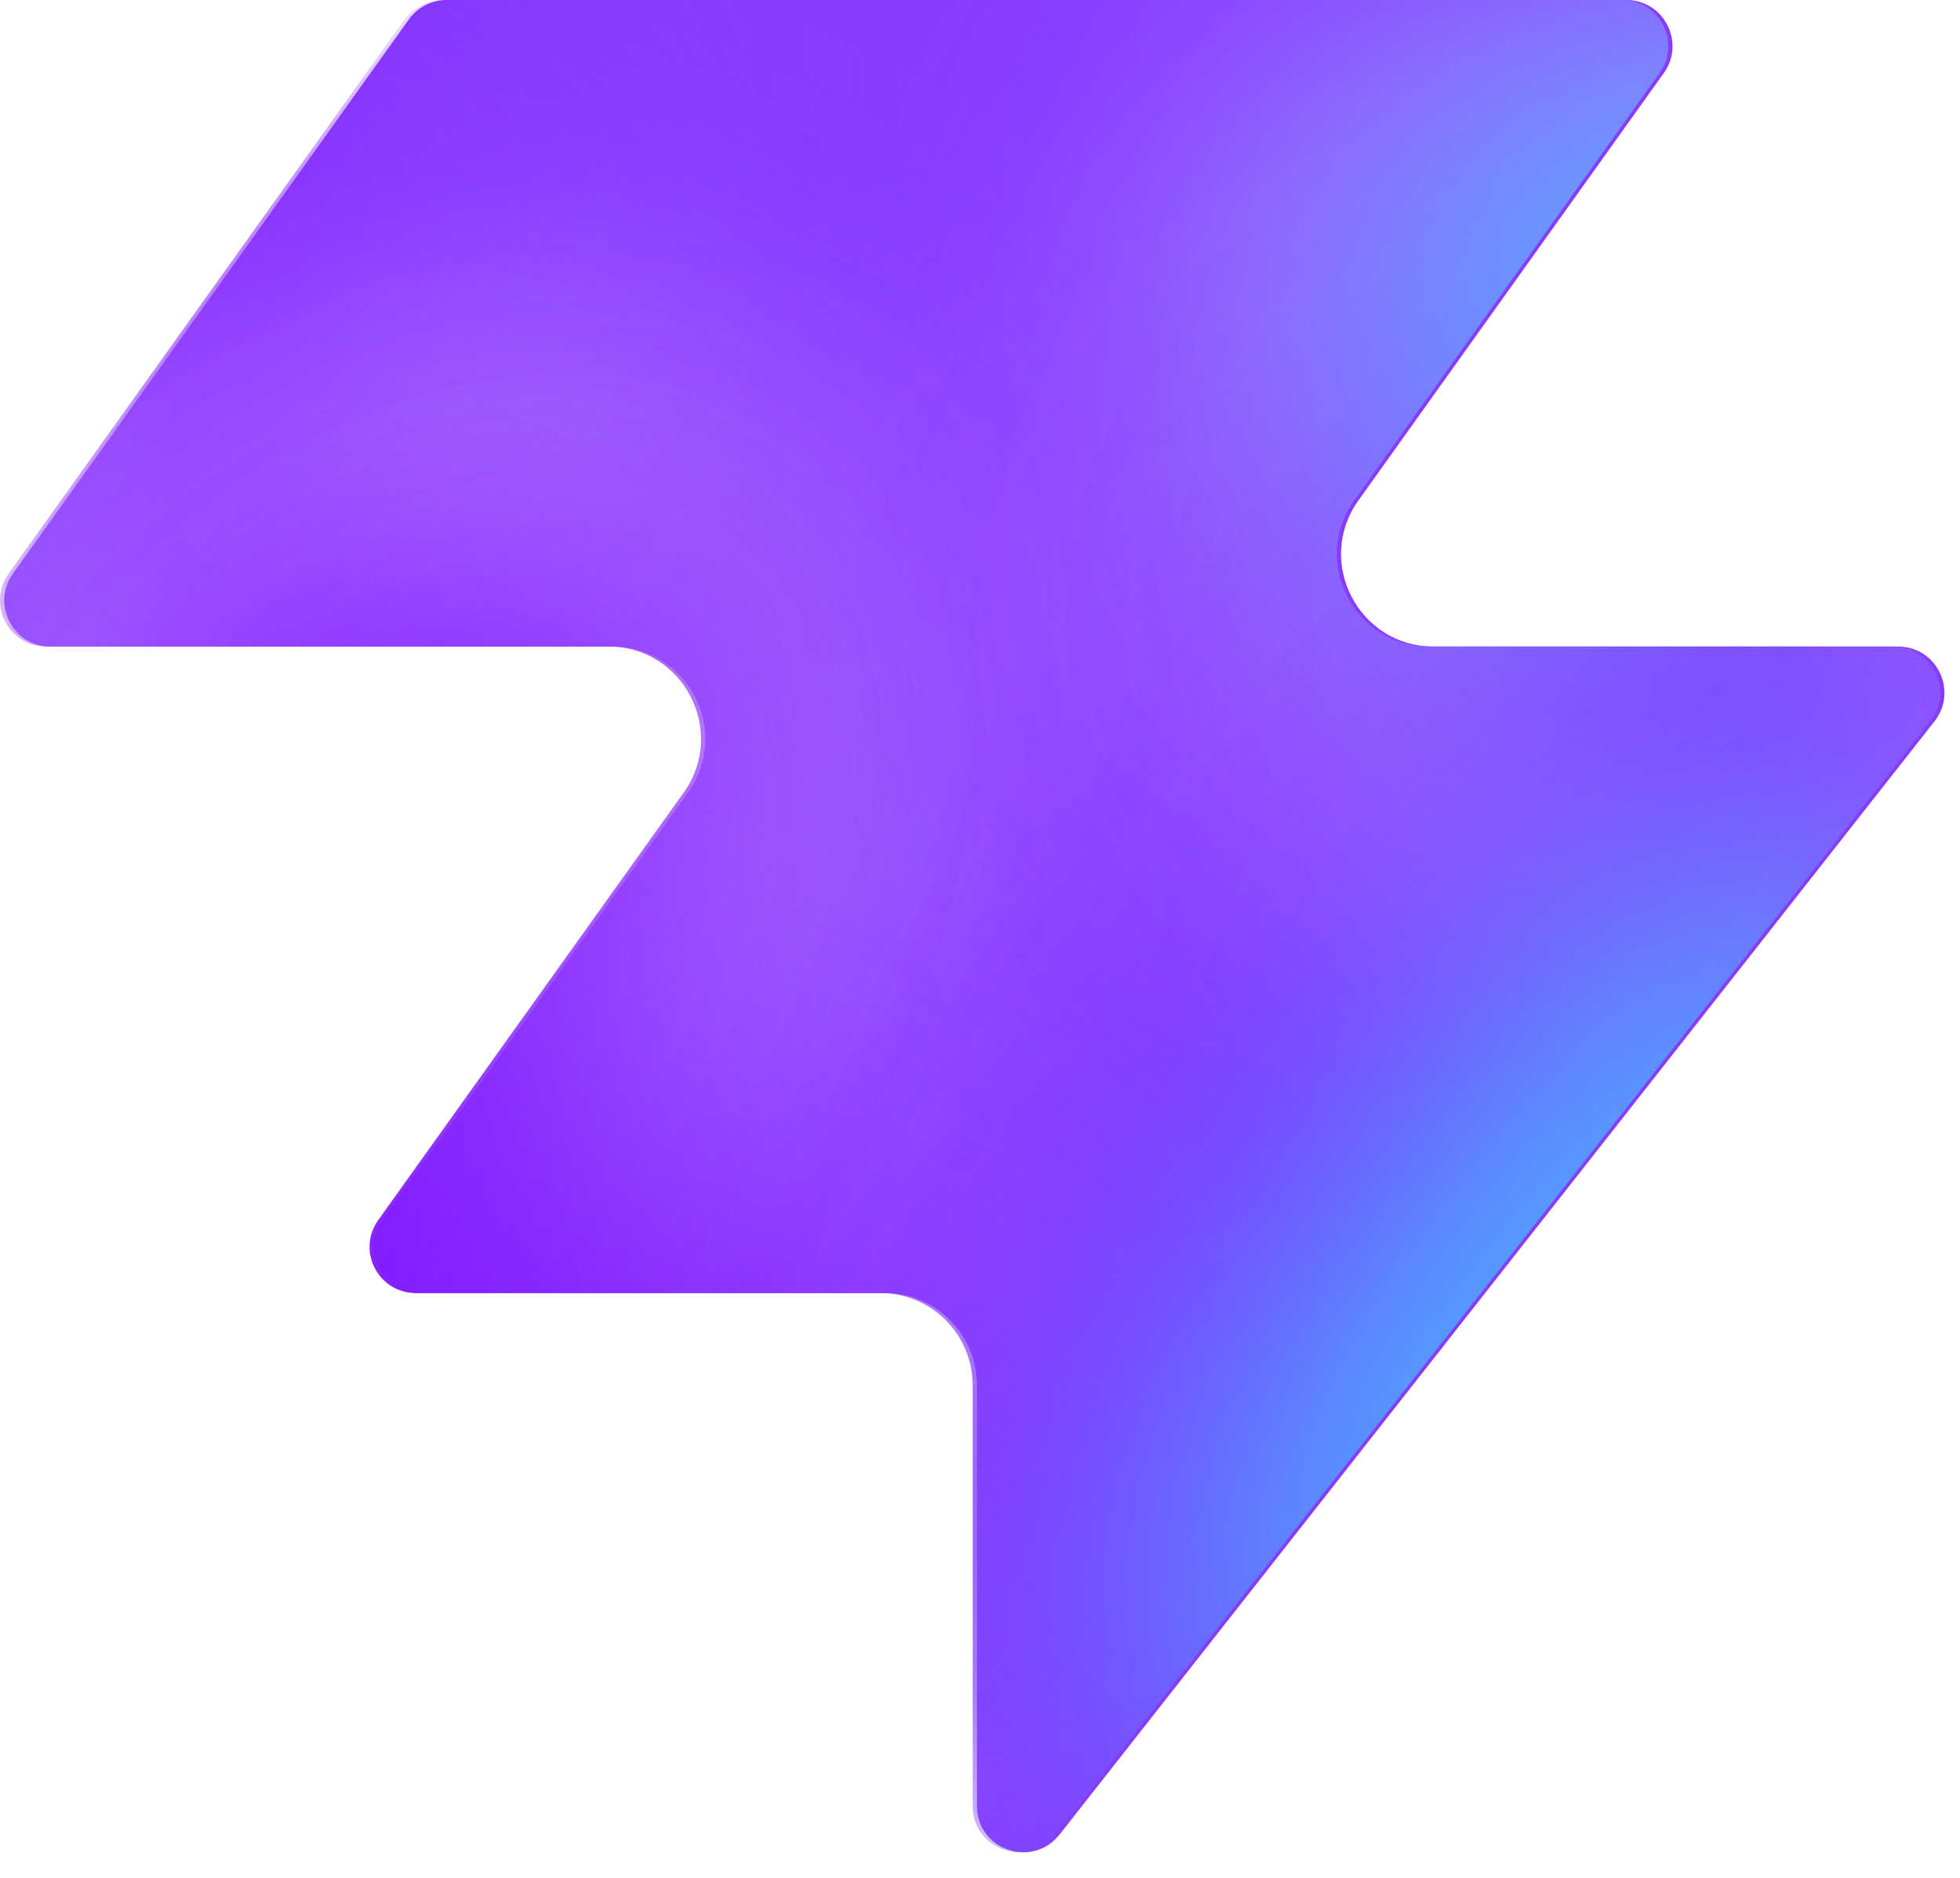
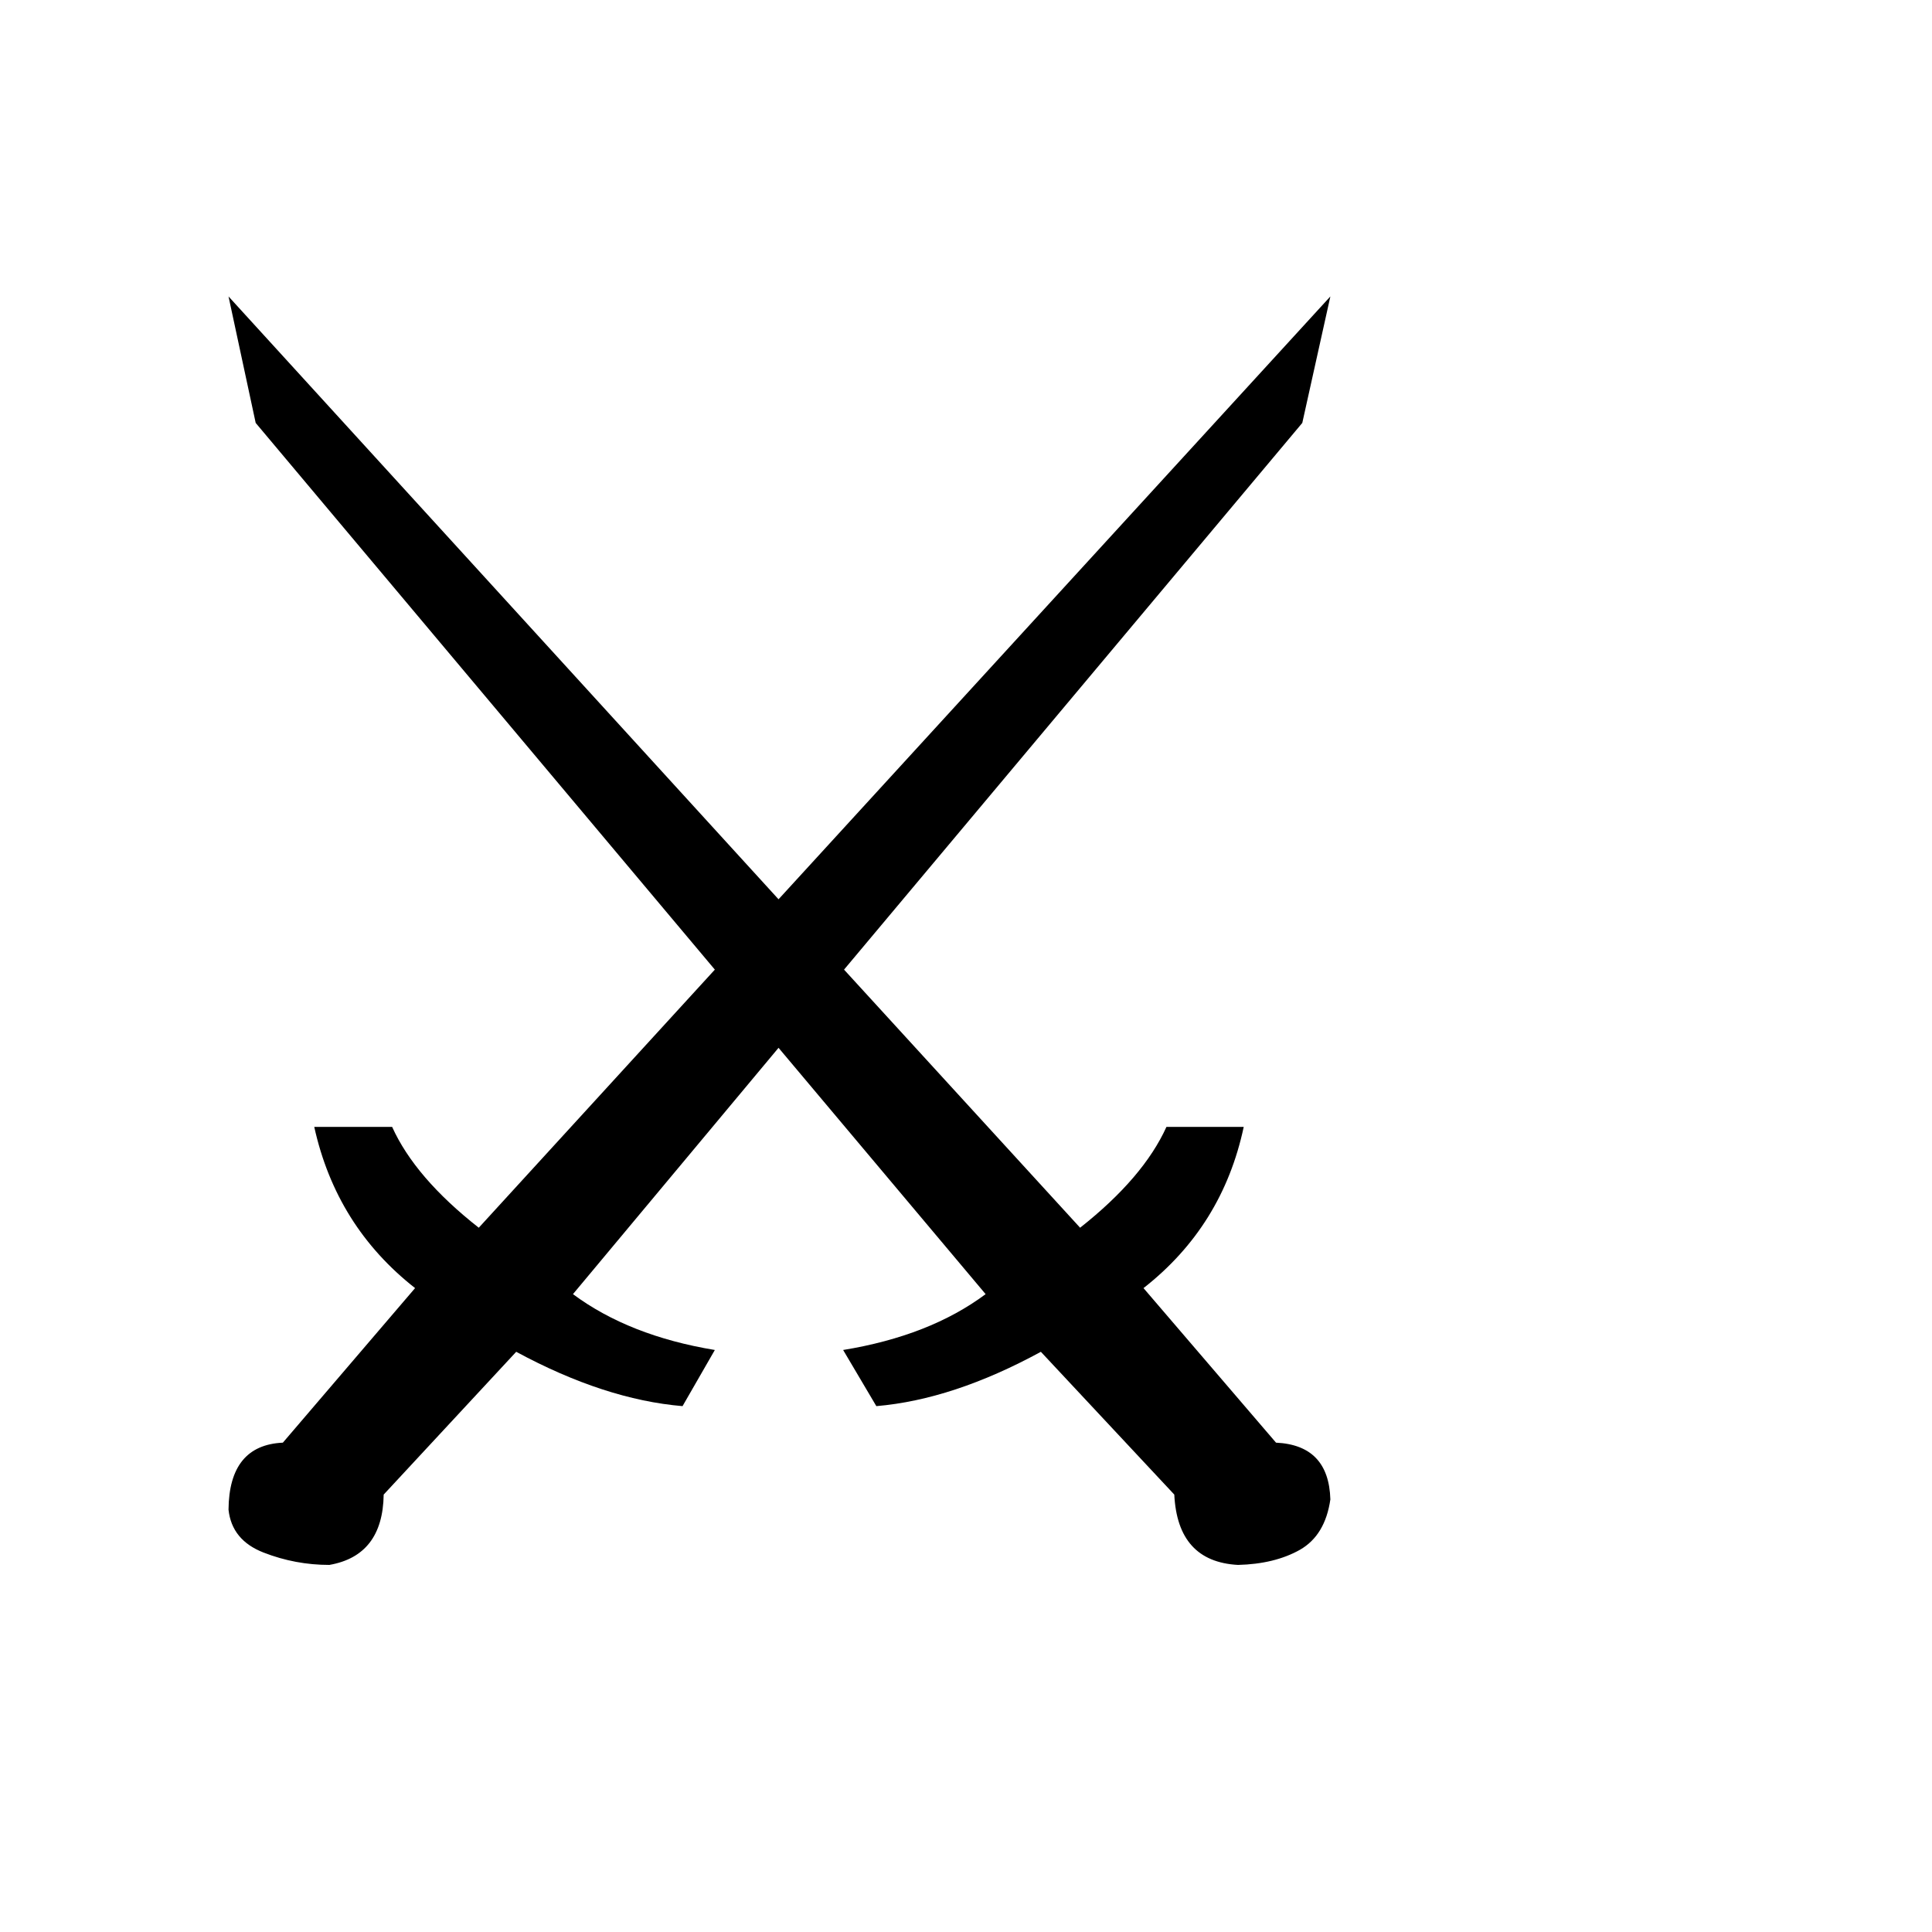
- <svg xmlns="http://www.w3.org/2000/svg" width="48" height="46" fill="none" viewBox="0 0 48 46">
-   <path fill="#863bff" d="M25.946 44.938c-.664.845-2.021.375-2.021-.698V33.937a2.26 2.26 0 0 0-2.262-2.262H10.287c-.92 0-1.456-1.04-.92-1.788l7.48-10.471c1.07-1.497 0-3.578-1.842-3.578H1.237c-.92 0-1.456-1.04-.92-1.788L10.013.474c.214-.297.556-.474.92-.474h28.894c.92 0 1.456 1.04.92 1.788l-7.48 10.471c-1.07 1.498 0 3.579 1.842 3.579h11.377c.943 0 1.473 1.088.89 1.83L25.947 44.94z" style="fill:#863bff;fill:color(display-p3 .525 .23 1);fill-opacity:1" />
-   <mask id="a" width="48" height="46" x="0" y="0" maskUnits="userSpaceOnUse" style="mask-type:alpha">
-     <path fill="#000" d="M25.842 44.938c-.664.844-2.021.375-2.021-.698V33.937a2.26 2.26 0 0 0-2.262-2.262H10.183c-.92 0-1.456-1.04-.92-1.788l7.48-10.471c1.07-1.498 0-3.579-1.842-3.579H1.133c-.92 0-1.456-1.04-.92-1.787L9.91.473c.214-.297.556-.474.92-.474h28.894c.92 0 1.456 1.04.92 1.788l-7.48 10.471c-1.07 1.498 0 3.578 1.842 3.578h11.377c.943 0 1.473 1.088.89 1.832L25.843 44.94z" style="fill:#000;fill-opacity:1" />
-   </mask>
-   <g mask="url(#a)">
-     <g filter="url(#b)">
-       <ellipse cx="5.508" cy="14.704" fill="#ede6ff" rx="5.508" ry="14.704" style="fill:#ede6ff;fill:color(display-p3 .927 .903 1);fill-opacity:1" transform="matrix(.00324 1 1 -.00324 -4.47 31.516)" />
-     </g>
-     <g filter="url(#c)">
-       <ellipse cx="10.399" cy="29.851" fill="#ede6ff" rx="10.399" ry="29.851" style="fill:#ede6ff;fill:color(display-p3 .927 .903 1);fill-opacity:1" transform="matrix(.00324 1 1 -.00324 -39.328 7.883)" />
-     </g>
-     <g filter="url(#d)">
-       <ellipse cx="5.508" cy="30.487" fill="#7e14ff" rx="5.508" ry="30.487" style="fill:#7e14ff;fill:color(display-p3 .492 .077 1);fill-opacity:1" transform="rotate(89.814 -25.913 -14.639)scale(1 -1)" />
-     </g>
-     <g filter="url(#e)">
-       <ellipse cx="5.508" cy="30.599" fill="#7e14ff" rx="5.508" ry="30.599" style="fill:#7e14ff;fill:color(display-p3 .492 .077 1);fill-opacity:1" transform="rotate(89.814 -32.644 -3.334)scale(1 -1)" />
-     </g>
-     <g filter="url(#f)">
-       <ellipse cx="5.508" cy="30.599" fill="#7e14ff" rx="5.508" ry="30.599" style="fill:#7e14ff;fill:color(display-p3 .492 .077 1);fill-opacity:1" transform="matrix(.00324 1 1 -.00324 -34.34 30.47)" />
-     </g>
-     <g filter="url(#g)">
-       <ellipse cx="14.072" cy="22.078" fill="#ede6ff" rx="14.072" ry="22.078" style="fill:#ede6ff;fill:color(display-p3 .927 .903 1);fill-opacity:1" transform="rotate(93.35 24.506 48.493)scale(-1 1)" />
-     </g>
-     <g filter="url(#h)">
-       <ellipse cx="3.47" cy="21.501" fill="#7e14ff" rx="3.47" ry="21.501" style="fill:#7e14ff;fill:color(display-p3 .492 .077 1);fill-opacity:1" transform="rotate(89.009 28.708 47.59)scale(-1 1)" />
-     </g>
-     <g filter="url(#i)">
-       <ellipse cx="3.47" cy="21.501" fill="#7e14ff" rx="3.47" ry="21.501" style="fill:#7e14ff;fill:color(display-p3 .492 .077 1);fill-opacity:1" transform="rotate(89.009 28.708 47.59)scale(-1 1)" />
-     </g>
-     <g filter="url(#j)">
-       <ellipse cx=".387" cy="8.972" fill="#7e14ff" rx="4.407" ry="29.108" style="fill:#7e14ff;fill:color(display-p3 .492 .077 1);fill-opacity:1" transform="rotate(39.51 .387 8.972)" />
-     </g>
-     <g filter="url(#k)">
-       <ellipse cx="47.523" cy="-6.092" fill="#7e14ff" rx="4.407" ry="29.108" style="fill:#7e14ff;fill:color(display-p3 .492 .077 1);fill-opacity:1" transform="rotate(37.892 47.523 -6.092)" />
-     </g>
-     <g filter="url(#l)">
-       <ellipse cx="41.412" cy="6.333" fill="#47bfff" rx="5.971" ry="9.665" style="fill:#47bfff;fill:color(display-p3 .28 .748 1);fill-opacity:1" transform="rotate(37.892 41.412 6.333)" />
-     </g>
-     <g filter="url(#m)">
-       <ellipse cx="-1.879" cy="38.332" fill="#7e14ff" rx="4.407" ry="29.108" style="fill:#7e14ff;fill:color(display-p3 .492 .077 1);fill-opacity:1" transform="rotate(37.892 -1.88 38.332)" />
-     </g>
-     <g filter="url(#n)">
-       <ellipse cx="-1.879" cy="38.332" fill="#7e14ff" rx="4.407" ry="29.108" style="fill:#7e14ff;fill:color(display-p3 .492 .077 1);fill-opacity:1" transform="rotate(37.892 -1.88 38.332)" />
-     </g>
-     <g filter="url(#o)">
-       <ellipse cx="35.651" cy="29.907" fill="#7e14ff" rx="4.407" ry="29.108" style="fill:#7e14ff;fill:color(display-p3 .492 .077 1);fill-opacity:1" transform="rotate(37.892 35.651 29.907)" />
-     </g>
-     <g filter="url(#p)">
-       <ellipse cx="38.418" cy="32.4" fill="#47bfff" rx="5.971" ry="15.297" style="fill:#47bfff;fill:color(display-p3 .28 .748 1);fill-opacity:1" transform="rotate(37.892 38.418 32.4)" />
-     </g>
-   </g>
-   <defs>
-     <filter id="b" width="60.045" height="41.654" x="-19.77" y="16.149" color-interpolation-filters="sRGB" filterUnits="userSpaceOnUse">
-       <feFlood flood-opacity="0" result="BackgroundImageFix" />
-       <feBlend in="SourceGraphic" in2="BackgroundImageFix" result="shape" />
-       <feGaussianBlur result="effect1_foregroundBlur_2002_17158" stdDeviation="7.659" />
-     </filter>
-     <filter id="c" width="90.34" height="51.437" x="-54.613" y="-7.533" color-interpolation-filters="sRGB" filterUnits="userSpaceOnUse">
-       <feFlood flood-opacity="0" result="BackgroundImageFix" />
-       <feBlend in="SourceGraphic" in2="BackgroundImageFix" result="shape" />
-       <feGaussianBlur result="effect1_foregroundBlur_2002_17158" stdDeviation="7.659" />
-     </filter>
-     <filter id="d" width="79.355" height="29.4" x="-49.64" y="2.03" color-interpolation-filters="sRGB" filterUnits="userSpaceOnUse">
-       <feFlood flood-opacity="0" result="BackgroundImageFix" />
-       <feBlend in="SourceGraphic" in2="BackgroundImageFix" result="shape" />
-       <feGaussianBlur result="effect1_foregroundBlur_2002_17158" stdDeviation="4.596" />
-     </filter>
-     <filter id="e" width="79.579" height="29.4" x="-45.045" y="20.029" color-interpolation-filters="sRGB" filterUnits="userSpaceOnUse">
-       <feFlood flood-opacity="0" result="BackgroundImageFix" />
-       <feBlend in="SourceGraphic" in2="BackgroundImageFix" result="shape" />
-       <feGaussianBlur result="effect1_foregroundBlur_2002_17158" stdDeviation="4.596" />
-     </filter>
-     <filter id="f" width="79.579" height="29.4" x="-43.513" y="21.178" color-interpolation-filters="sRGB" filterUnits="userSpaceOnUse">
-       <feFlood flood-opacity="0" result="BackgroundImageFix" />
-       <feBlend in="SourceGraphic" in2="BackgroundImageFix" result="shape" />
-       <feGaussianBlur result="effect1_foregroundBlur_2002_17158" stdDeviation="4.596" />
-     </filter>
-     <filter id="g" width="74.749" height="58.852" x="15.756" y="-17.901" color-interpolation-filters="sRGB" filterUnits="userSpaceOnUse">
-       <feFlood flood-opacity="0" result="BackgroundImageFix" />
-       <feBlend in="SourceGraphic" in2="BackgroundImageFix" result="shape" />
-       <feGaussianBlur result="effect1_foregroundBlur_2002_17158" stdDeviation="7.659" />
-     </filter>
-     <filter id="h" width="61.377" height="25.362" x="23.548" y="2.284" color-interpolation-filters="sRGB" filterUnits="userSpaceOnUse">
-       <feFlood flood-opacity="0" result="BackgroundImageFix" />
-       <feBlend in="SourceGraphic" in2="BackgroundImageFix" result="shape" />
-       <feGaussianBlur result="effect1_foregroundBlur_2002_17158" stdDeviation="4.596" />
-     </filter>
-     <filter id="i" width="61.377" height="25.362" x="23.548" y="2.284" color-interpolation-filters="sRGB" filterUnits="userSpaceOnUse">
-       <feFlood flood-opacity="0" result="BackgroundImageFix" />
-       <feBlend in="SourceGraphic" in2="BackgroundImageFix" result="shape" />
-       <feGaussianBlur result="effect1_foregroundBlur_2002_17158" stdDeviation="4.596" />
-     </filter>
-     <filter id="j" width="56.045" height="63.649" x="-27.636" y="-22.853" color-interpolation-filters="sRGB" filterUnits="userSpaceOnUse">
-       <feFlood flood-opacity="0" result="BackgroundImageFix" />
-       <feBlend in="SourceGraphic" in2="BackgroundImageFix" result="shape" />
-       <feGaussianBlur result="effect1_foregroundBlur_2002_17158" stdDeviation="4.596" />
-     </filter>
-     <filter id="k" width="54.814" height="64.646" x="20.116" y="-38.415" color-interpolation-filters="sRGB" filterUnits="userSpaceOnUse">
-       <feFlood flood-opacity="0" result="BackgroundImageFix" />
-       <feBlend in="SourceGraphic" in2="BackgroundImageFix" result="shape" />
-       <feGaussianBlur result="effect1_foregroundBlur_2002_17158" stdDeviation="4.596" />
-     </filter>
-     <filter id="l" width="33.541" height="35.313" x="24.641" y="-11.323" color-interpolation-filters="sRGB" filterUnits="userSpaceOnUse">
-       <feFlood flood-opacity="0" result="BackgroundImageFix" />
-       <feBlend in="SourceGraphic" in2="BackgroundImageFix" result="shape" />
-       <feGaussianBlur result="effect1_foregroundBlur_2002_17158" stdDeviation="4.596" />
-     </filter>
-     <filter id="m" width="54.814" height="64.646" x="-29.286" y="6.009" color-interpolation-filters="sRGB" filterUnits="userSpaceOnUse">
-       <feFlood flood-opacity="0" result="BackgroundImageFix" />
-       <feBlend in="SourceGraphic" in2="BackgroundImageFix" result="shape" />
-       <feGaussianBlur result="effect1_foregroundBlur_2002_17158" stdDeviation="4.596" />
-     </filter>
-     <filter id="n" width="54.814" height="64.646" x="-29.286" y="6.009" color-interpolation-filters="sRGB" filterUnits="userSpaceOnUse">
-       <feFlood flood-opacity="0" result="BackgroundImageFix" />
-       <feBlend in="SourceGraphic" in2="BackgroundImageFix" result="shape" />
-       <feGaussianBlur result="effect1_foregroundBlur_2002_17158" stdDeviation="4.596" />
-     </filter>
-     <filter id="o" width="54.814" height="64.646" x="8.244" y="-2.416" color-interpolation-filters="sRGB" filterUnits="userSpaceOnUse">
-       <feFlood flood-opacity="0" result="BackgroundImageFix" />
-       <feBlend in="SourceGraphic" in2="BackgroundImageFix" result="shape" />
-       <feGaussianBlur result="effect1_foregroundBlur_2002_17158" stdDeviation="4.596" />
-     </filter>
-     <filter id="p" width="39.409" height="43.623" x="18.713" y="10.588" color-interpolation-filters="sRGB" filterUnits="userSpaceOnUse">
-       <feFlood flood-opacity="0" result="BackgroundImageFix" />
-       <feBlend in="SourceGraphic" in2="BackgroundImageFix" result="shape" />
-       <feGaussianBlur result="effect1_foregroundBlur_2002_17158" stdDeviation="4.596" />
-     </filter>
-   </defs>
+ <svg xmlns="http://www.w3.org/2000/svg" viewBox="0 0 100 100">
+   <text y=".9em" font-size="90">⚔️</text>
</svg>
